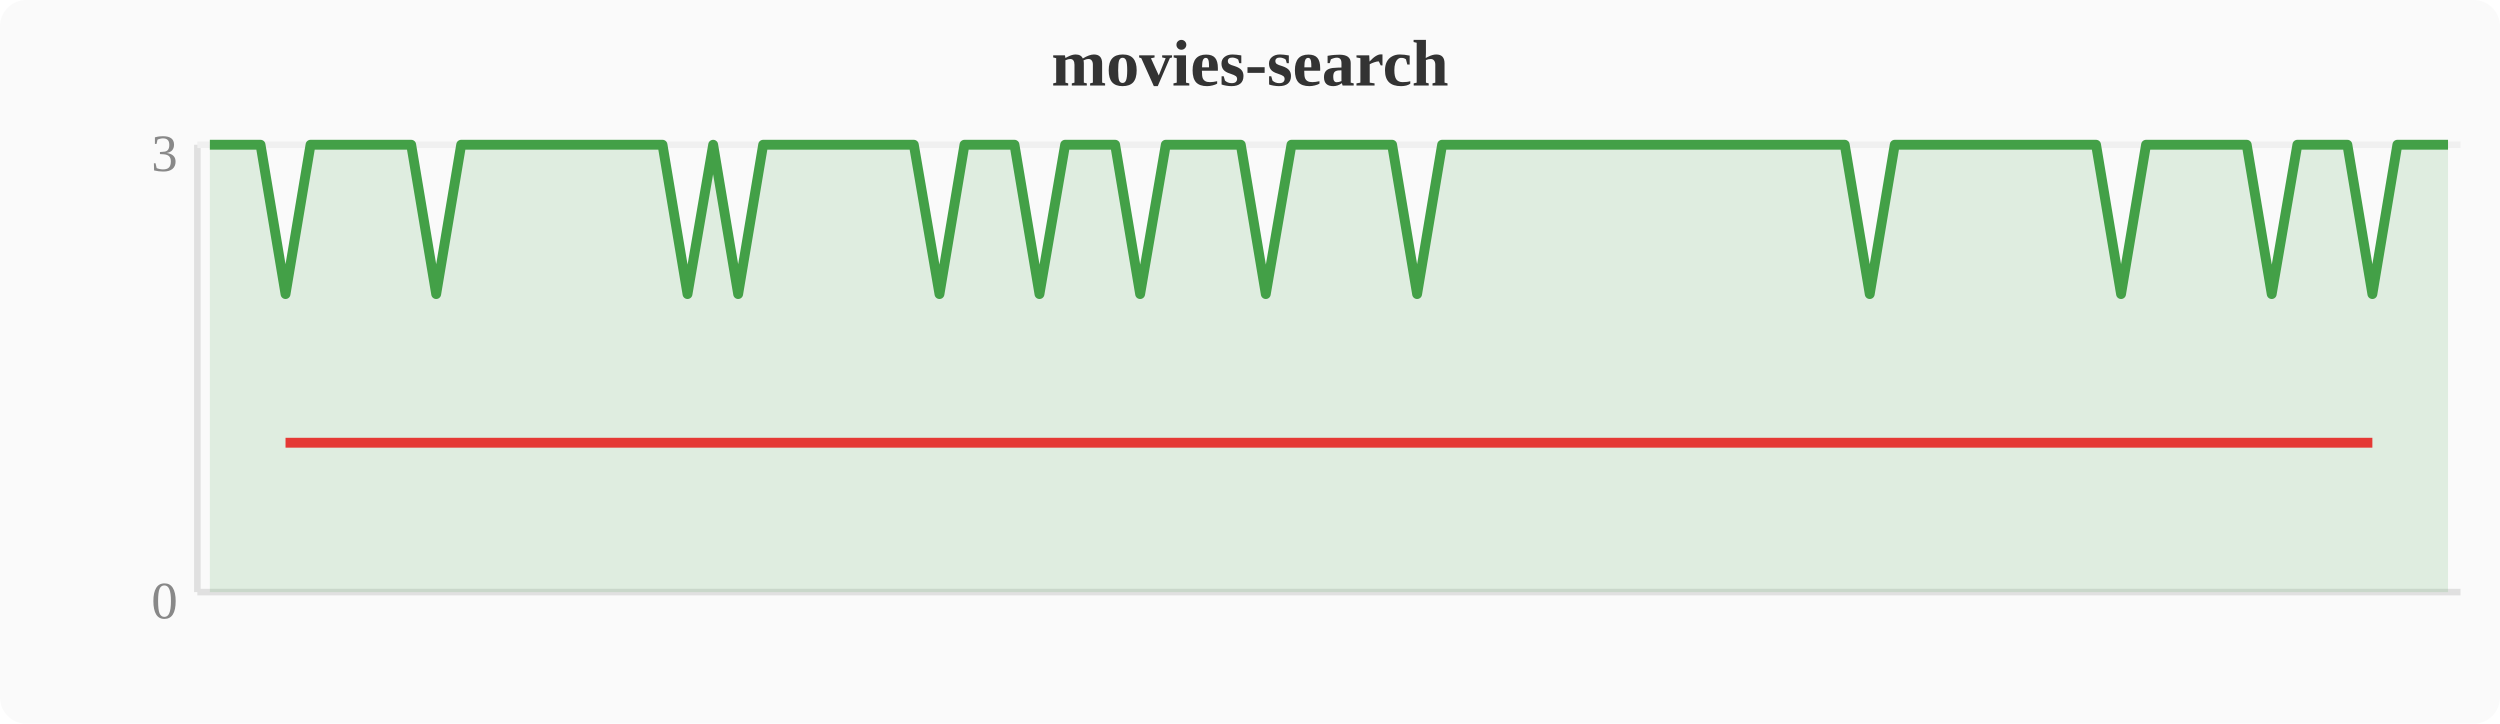
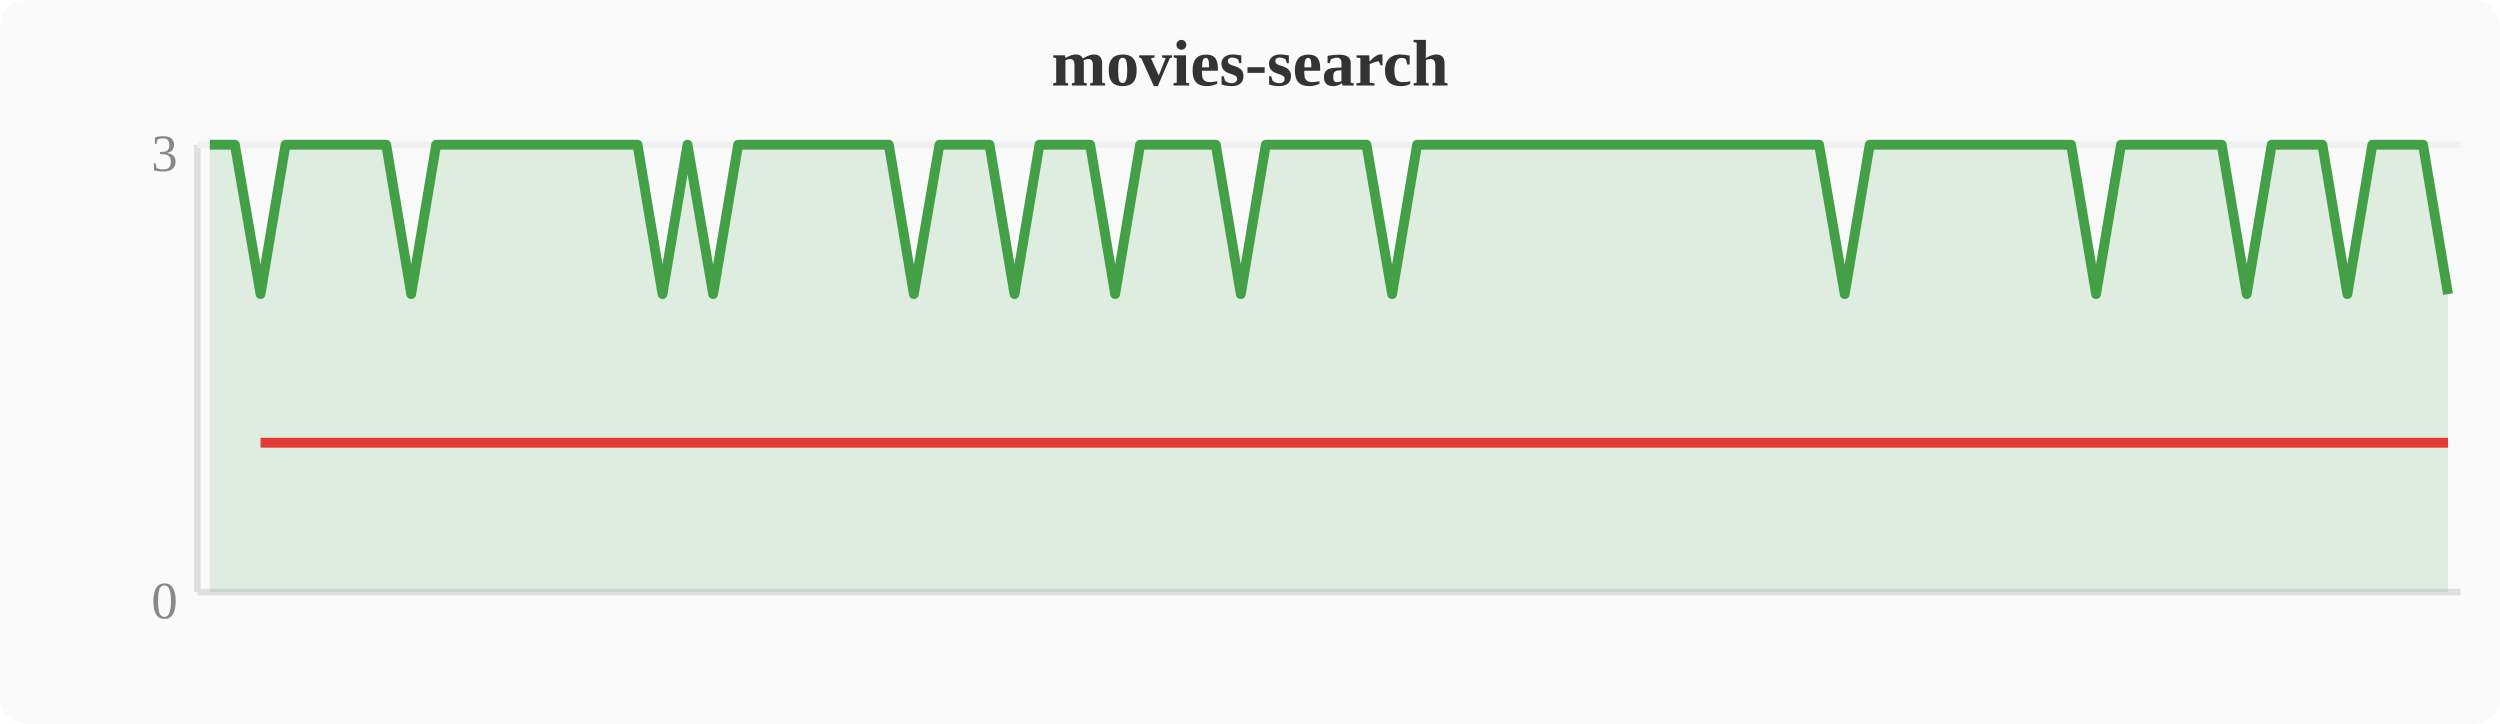
<svg xmlns="http://www.w3.org/2000/svg" width="380" height="110" viewBox="0 0 380 110">
  <rect width="380" height="110" fill="#fafafa" rx="4" />
  <text x="190" y="13" text-anchor="middle" font-size="10" font-weight="bold" fill="#333">movies-search</text>
  <line x1="30" y1="22" x2="30" y2="90" stroke="#e0e0e0" stroke-width="1" />
  <line x1="30" y1="90" x2="374" y2="90" stroke="#e0e0e0" stroke-width="1" />
  <line x1="30" y1="22" x2="374" y2="22" stroke="#f0f0f0" stroke-width="1" />
  <text x="27" y="94" text-anchor="end" font-size="8" fill="#888">0</text>
  <text x="27" y="26" text-anchor="end" font-size="8" fill="#888">3</text>
-   <polygon points="31.9,22.0 35.7,22.0 39.6,22.0 43.4,44.7 47.2,22.0 51.0,22.0 54.8,22.0 58.7,22.0 62.5,22.0 66.3,44.7 70.1,22.0 74.0,22.0 77.8,22.0 81.6,22.0 85.4,22.0 89.2,22.0 93.1,22.0 96.9,22.0 100.7,22.0 104.5,44.7 108.4,22.0 112.2,44.7 116.0,22.0 119.8,22.0 123.6,22.0 127.5,22.0 131.3,22.0 135.1,22.0 138.9,22.0 142.8,44.7 146.6,22.0 150.4,22.0 154.2,22.0 158.0,44.7 161.9,22.0 165.7,22.0 169.5,22.0 173.3,44.7 177.2,22.0 181.0,22.0 184.8,22.0 188.6,22.0 192.4,44.7 196.3,22.0 200.1,22.0 203.9,22.0 207.7,22.0 211.6,22.0 215.4,44.7 219.2,22.0 223.0,22.0 226.8,22.0 230.7,22.0 234.5,22.0 238.3,22.0 242.1,22.0 246.0,22.0 249.8,22.0 253.6,22.0 257.4,22.0 261.2,22.0 265.1,22.0 268.9,22.0 272.7,22.0 276.5,22.0 280.4,22.0 284.2,44.7 288.0,22.0 291.8,22.0 295.6,22.0 299.5,22.0 303.3,22.0 307.1,22.0 310.9,22.0 314.8,22.0 318.6,22.0 322.4,44.7 326.2,22.0 330.0,22.0 333.9,22.0 337.7,22.0 341.5,22.0 345.3,44.7 349.2,22.0 353.0,22.0 356.8,22.0 360.6,44.7 364.4,22.0 368.3,22.0 372.1,22.0 372.1,90 31.9,90" fill="#43a047" opacity="0.15" />
-   <polyline points="31.9,22.0 35.7,22.0 39.6,22.0 43.4,44.7 47.2,22.0 51.0,22.0 54.8,22.0 58.7,22.0 62.5,22.0 66.3,44.7 70.1,22.0 74.0,22.0 77.8,22.0 81.6,22.0 85.4,22.0 89.2,22.0 93.1,22.0 96.9,22.0 100.7,22.0 104.5,44.7 108.4,22.0 112.2,44.7 116.0,22.0 119.8,22.0 123.6,22.0 127.5,22.0 131.3,22.0 135.1,22.0 138.9,22.0 142.8,44.7 146.6,22.0 150.4,22.0 154.2,22.0 158.0,44.7 161.9,22.0 165.7,22.0 169.5,22.0 173.3,44.7 177.2,22.0 181.0,22.0 184.8,22.0 188.6,22.0 192.4,44.7 196.3,22.0 200.1,22.0 203.9,22.0 207.7,22.0 211.6,22.0 215.4,44.7 219.2,22.0 223.0,22.0 226.8,22.0 230.7,22.0 234.5,22.0 238.3,22.0 242.1,22.0 246.0,22.0 249.8,22.0 253.6,22.0 257.4,22.0 261.2,22.0 265.1,22.0 268.9,22.0 272.7,22.0 276.5,22.0 280.4,22.0 284.2,44.7 288.0,22.0 291.8,22.0 295.6,22.0 299.5,22.0 303.3,22.0 307.1,22.0 310.9,22.0 314.8,22.0 318.6,22.0 322.4,44.7 326.2,22.0 330.0,22.0 333.9,22.0 337.7,22.0 341.5,22.0 345.3,44.7 349.2,22.0 353.0,22.0 356.8,22.0 360.6,44.7 364.4,22.0 368.3,22.0 372.1,22.0" fill="none" stroke="#43a047" stroke-width="1.5" stroke-linejoin="round" />
-   <polyline points="43.4,67.3 66.3,67.3 104.5,67.3 112.2,67.3 142.8,67.3 158.0,67.3 173.3,67.3 192.4,67.3 215.4,67.3 284.2,67.3 322.4,67.3 345.3,67.3 360.6,67.3" fill="none" stroke="#e53935" stroke-width="1.5" stroke-linejoin="round" />
+   <polygon points="31.9,22.0 35.7,22.0 39.6,44.7 43.4,22.0 47.2,22.0 51.0,22.0 54.8,22.0 58.7,22.0 62.5,44.7 66.3,22.0 70.1,22.0 74.0,22.0 77.8,22.0 81.6,22.0 85.4,22.0 89.2,22.0 93.1,22.0 96.9,22.0 100.7,44.7 104.5,22.0 108.4,44.7 112.2,22.0 116.0,22.0 119.8,22.0 123.6,22.0 127.5,22.0 131.3,22.0 135.1,22.0 138.9,44.7 142.8,22.0 146.6,22.0 150.4,22.0 154.2,44.7 158.0,22.0 161.9,22.0 165.7,22.0 169.5,44.7 173.3,22.0 177.2,22.0 181.0,22.0 184.8,22.0 188.6,44.7 192.4,22.0 196.3,22.0 200.1,22.0 203.9,22.0 207.7,22.0 211.6,44.7 215.4,22.0 219.2,22.0 223.0,22.0 226.8,22.0 230.7,22.0 234.5,22.0 238.3,22.0 242.1,22.0 246.0,22.0 249.8,22.0 253.6,22.0 257.4,22.0 261.2,22.0 265.1,22.0 268.9,22.0 272.7,22.0 276.5,22.0 280.4,44.7 284.2,22.0 288.0,22.0 291.8,22.0 295.6,22.0 299.5,22.0 303.3,22.0 307.1,22.0 310.9,22.0 314.8,22.0 318.6,44.7 322.4,22.0 326.2,22.0 330.0,22.0 333.9,22.0 337.7,22.0 341.5,44.7 345.3,22.0 349.2,22.0 353.0,22.0 356.8,44.7 360.6,22.0 364.4,22.0 368.3,22.0 372.1,44.7 372.1,90 31.9,90" fill="#43a047" opacity="0.15" />
+   <polyline points="31.9,22.0 35.7,22.0 39.6,44.7 43.4,22.0 47.2,22.0 51.0,22.0 54.8,22.0 58.7,22.0 62.5,44.7 66.3,22.0 70.1,22.0 74.0,22.0 77.8,22.0 81.6,22.0 85.4,22.0 89.2,22.0 93.1,22.0 96.9,22.0 100.7,44.7 104.5,22.0 108.4,44.7 112.2,22.0 116.0,22.0 119.8,22.0 123.6,22.0 127.5,22.0 131.3,22.0 135.1,22.0 138.9,44.7 142.8,22.0 146.6,22.0 150.4,22.0 154.2,44.7 158.0,22.0 161.9,22.0 165.7,22.0 169.5,44.7 173.3,22.0 177.2,22.0 181.0,22.0 184.8,22.0 188.6,44.7 192.4,22.0 196.3,22.0 200.1,22.0 203.9,22.0 207.7,22.0 211.6,44.7 215.4,22.0 219.2,22.0 223.0,22.0 226.8,22.0 230.7,22.0 234.5,22.0 238.3,22.0 242.1,22.0 246.0,22.0 249.8,22.0 253.6,22.0 257.4,22.0 261.2,22.0 265.1,22.0 268.9,22.0 272.7,22.0 276.5,22.0 280.4,44.7 284.2,22.0 288.0,22.0 291.8,22.0 295.6,22.0 299.5,22.0 303.3,22.0 307.1,22.0 310.9,22.0 314.8,22.0 318.6,44.7 322.4,22.0 326.2,22.0 330.0,22.0 333.9,22.0 337.7,22.0 341.5,44.7 345.3,22.0 349.2,22.0 353.0,22.0 356.8,44.7 360.6,22.0 364.4,22.0 368.3,22.0 372.1,44.7" fill="none" stroke="#43a047" stroke-width="1.5" stroke-linejoin="round" />
+   <polyline points="39.6,67.3 62.5,67.3 100.7,67.3 108.4,67.3 138.9,67.3 154.2,67.3 169.5,67.3 188.6,67.3 211.6,67.3 280.4,67.3 318.6,67.3 341.5,67.3 356.8,67.3 372.1,67.3" fill="none" stroke="#e53935" stroke-width="1.5" stroke-linejoin="round" />
</svg>
